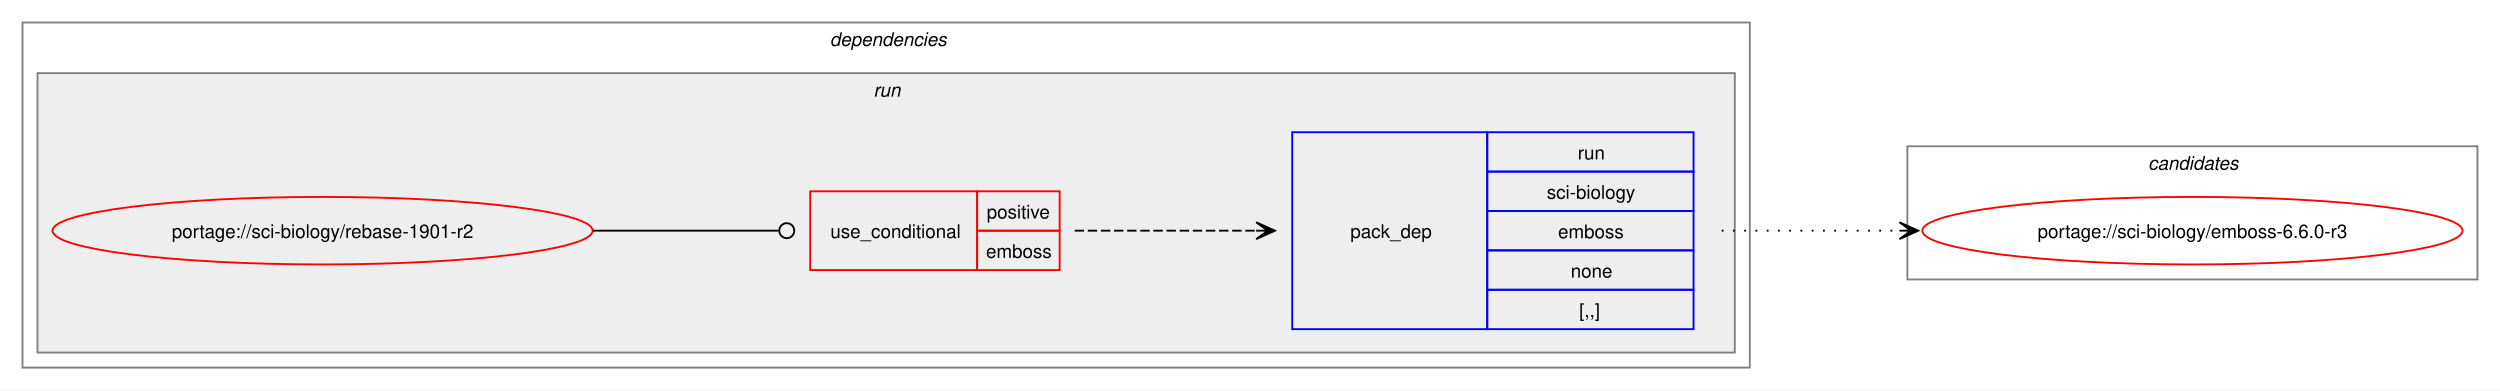
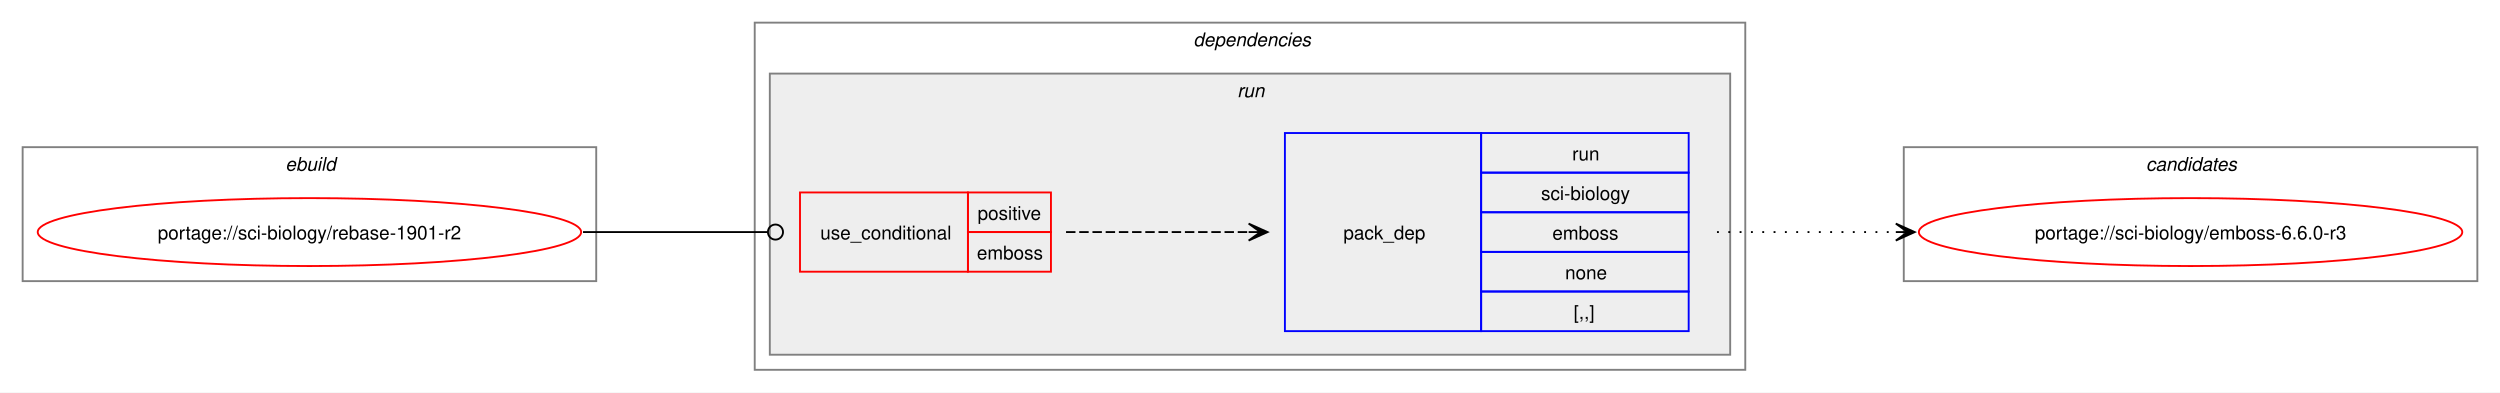
- <svg xmlns="http://www.w3.org/2000/svg" xmlns:xlink="http://www.w3.org/1999/xlink" width="1333pt" height="208pt" viewBox="0.00 0.00 1333.00 208.00">
+ <svg xmlns="http://www.w3.org/2000/svg" xmlns:xlink="http://www.w3.org/1999/xlink" width="1325pt" height="208pt" viewBox="0.00 0.00 1325.00 208.00">
  <g id="graph0" class="graph" transform="scale(1 1) rotate(0) translate(4 204)">
-     <polygon fill="white" stroke="none" points="-4,4 -4,-204 1329,-204 1329,4 -4,4" />
+     <polygon fill="white" stroke="none" points="-4,4 -4,-204 1321,-204 1321,4 -4,4" />
+     <g id="clust1" class="cluster">
+       <polygon fill="none" stroke="gray" points="8,-55 8,-126 312,-126 312,-55 8,-55" />
+       <text text-anchor="start" x="147.25" y="-113.5" font-family="Helvetica,sans-Serif" font-style="italic" font-size="10.00">ebuild</text>
+     </g>
    <g id="clust2" class="cluster">
-       <polygon fill="none" stroke="gray" points="8,-8 8,-192 929,-192 929,-8 8,-8" />
-       <text text-anchor="start" x="438.5" y="-179.5" font-family="Helvetica,sans-Serif" font-style="italic" font-size="10.00">dependencies</text>
+       <polygon fill="none" stroke="gray" points="396,-8 396,-192 921,-192 921,-8 396,-8" />
+       <text text-anchor="start" x="628.5" y="-179.5" font-family="Helvetica,sans-Serif" font-style="italic" font-size="10.00">dependencies</text>
    </g>
    <g id="clust5" class="cluster">
-       <polygon fill="#eeeeee" stroke="gray" points="16,-16 16,-165 921,-165 921,-16 16,-16" />
-       <text text-anchor="start" x="461.75" y="-152.5" font-family="Helvetica,sans-Serif" font-style="italic" font-size="10.00">run</text>
+       <polygon fill="#eeeeee" stroke="gray" points="404,-16 404,-165 913,-165 913,-16 404,-16" />
+       <text text-anchor="start" x="651.75" y="-152.5" font-family="Helvetica,sans-Serif" font-style="italic" font-size="10.00">run</text>
    </g>
    <g id="clust8" class="cluster">
-       <polygon fill="none" stroke="gray" points="1013,-55 1013,-126 1317,-126 1317,-55 1013,-55" />
-       <text text-anchor="start" x="1141.38" y="-113.5" font-family="Helvetica,sans-Serif" font-style="italic" font-size="10.00">candidates</text>
+       <polygon fill="none" stroke="gray" points="1005,-55 1005,-126 1309,-126 1309,-55 1005,-55" />
+       <text text-anchor="start" x="1133.38" y="-113.5" font-family="Helvetica,sans-Serif" font-style="italic" font-size="10.00">candidates</text>
    </g>
    <g id="node1" class="node">
      <g id="a_node1">
        <a xlink:href="../sci-biology/rebase-1901-r2.svg" xlink:title="portage://sci-biology/rebase-1901-r2">
-           <ellipse fill="none" stroke="red" cx="168" cy="-81" rx="144" ry="18" />
-           <text text-anchor="middle" x="168" y="-77.12" font-family="Helvetica,sans-Serif" font-size="10.00">portage://sci-biology/rebase-1901-r2</text>
+           <ellipse fill="none" stroke="red" cx="160" cy="-81" rx="144" ry="18" />
+           <text text-anchor="middle" x="160" y="-77.12" font-family="Helvetica,sans-Serif" font-size="10.00">portage://sci-biology/rebase-1901-r2</text>
        </a>
      </g>
    </g>
    <g id="node2" class="node">
-       <polygon fill="none" stroke="red" points="428,-60 428,-102 517,-102 517,-60 428,-60" />
-       <text text-anchor="start" x="438.75" y="-77.12" font-family="Helvetica,sans-Serif" font-size="10.00">use_conditional</text>
-       <polygon fill="none" stroke="red" points="517,-81 517,-102 561,-102 561,-81 517,-81" />
-       <text text-anchor="start" x="522.12" y="-87.5" font-family="Helvetica,sans-Serif" font-size="10.00">positive</text>
-       <polygon fill="none" stroke="red" points="517,-60 517,-81 561,-81 561,-60 517,-60" />
-       <text text-anchor="start" x="521.75" y="-66.5" font-family="Helvetica,sans-Serif" font-size="10.00">emboss</text>
+       <polygon fill="none" stroke="red" points="420,-60 420,-102 509,-102 509,-60 420,-60" />
+       <text text-anchor="start" x="430.75" y="-77.12" font-family="Helvetica,sans-Serif" font-size="10.00">use_conditional</text>
+       <polygon fill="none" stroke="red" points="509,-81 509,-102 553,-102 553,-81 509,-81" />
+       <text text-anchor="start" x="514.12" y="-87.5" font-family="Helvetica,sans-Serif" font-size="10.00">positive</text>
+       <polygon fill="none" stroke="red" points="509,-60 509,-81 553,-81 553,-60 509,-60" />
+       <text text-anchor="start" x="513.75" y="-66.5" font-family="Helvetica,sans-Serif" font-size="10.00">emboss</text>
    </g>
    <g id="edge2" class="edge">
-       <path fill="none" stroke="black" d="M312,-81C356.91,-81 370.3,-81 411.15,-81" />
-       <ellipse fill="none" stroke="black" cx="415.5" cy="-81" rx="4" ry="4" />
+       <path fill="none" stroke="black" d="M305,-81C349.19,-81 362.44,-81 402.52,-81" />
+       <ellipse fill="none" stroke="black" cx="407" cy="-81" rx="4" ry="4" />
    </g>
    <g id="node3" class="node">
-       <polygon fill="none" stroke="blue" points="685,-28.5 685,-133.5 789,-133.5 789,-28.5 685,-28.5" />
-       <text text-anchor="start" x="716" y="-77.12" font-family="Helvetica,sans-Serif" font-size="10.00">pack_dep</text>
-       <polygon fill="none" stroke="blue" points="789,-112.5 789,-133.5 899,-133.5 899,-112.5 789,-112.5" />
-       <text text-anchor="start" x="837.25" y="-119" font-family="Helvetica,sans-Serif" font-size="10.00">run</text>
-       <polygon fill="none" stroke="blue" points="789,-91.5 789,-112.5 899,-112.5 899,-91.5 789,-91.5" />
-       <text text-anchor="start" x="820.75" y="-98" font-family="Helvetica,sans-Serif" font-size="10.00">sci-biology</text>
-       <polygon fill="none" stroke="blue" points="789,-70.5 789,-91.5 899,-91.5 899,-70.5 789,-70.5" />
-       <text text-anchor="start" x="826.75" y="-77" font-family="Helvetica,sans-Serif" font-size="10.00">emboss</text>
-       <polygon fill="none" stroke="blue" points="789,-49.5 789,-70.5 899,-70.5 899,-49.5 789,-49.5" />
-       <text text-anchor="start" x="833.5" y="-56" font-family="Helvetica,sans-Serif" font-size="10.00">none</text>
-       <polygon fill="none" stroke="blue" points="789,-28.5 789,-49.5 899,-49.5 899,-28.5 789,-28.5" />
-       <text text-anchor="start" x="838" y="-35" font-family="Helvetica,sans-Serif" font-size="10.00">[,,]</text>
+       <polygon fill="none" stroke="blue" points="677,-28.5 677,-133.5 781,-133.5 781,-28.5 677,-28.5" />
+       <text text-anchor="start" x="708" y="-77.12" font-family="Helvetica,sans-Serif" font-size="10.00">pack_dep</text>
+       <polygon fill="none" stroke="blue" points="781,-112.5 781,-133.5 891,-133.5 891,-112.5 781,-112.5" />
+       <text text-anchor="start" x="829.25" y="-119" font-family="Helvetica,sans-Serif" font-size="10.00">run</text>
+       <polygon fill="none" stroke="blue" points="781,-91.5 781,-112.5 891,-112.5 891,-91.5 781,-91.5" />
+       <text text-anchor="start" x="812.75" y="-98" font-family="Helvetica,sans-Serif" font-size="10.00">sci-biology</text>
+       <polygon fill="none" stroke="blue" points="781,-70.5 781,-91.5 891,-91.5 891,-70.5 781,-70.5" />
+       <text text-anchor="start" x="818.75" y="-77" font-family="Helvetica,sans-Serif" font-size="10.00">emboss</text>
+       <polygon fill="none" stroke="blue" points="781,-49.5 781,-70.5 891,-70.5 891,-49.5 781,-49.5" />
+       <text text-anchor="start" x="825.5" y="-56" font-family="Helvetica,sans-Serif" font-size="10.00">none</text>
+       <polygon fill="none" stroke="blue" points="781,-28.5 781,-49.5 891,-49.5 891,-28.5 781,-28.5" />
+       <text text-anchor="start" x="830" y="-35" font-family="Helvetica,sans-Serif" font-size="10.00">[,,]</text>
    </g>
    <g id="edge1" class="edge">
-       <path fill="none" stroke="black" stroke-dasharray="5,2" d="M569,-81C613.06,-81 626.79,-81 665.87,-81" />
-       <polygon fill="black" stroke="black" points="675.78,-81 665.78,-85.5 672,-81 665.78,-81 665.78,-81 665.78,-81 672,-81 665.78,-76.5 675.78,-81" />
+       <path fill="none" stroke="black" stroke-dasharray="5,2" d="M561,-81C605.06,-81 618.79,-81 657.87,-81" />
+       <polygon fill="black" stroke="black" points="667.78,-81 657.78,-85.5 664,-81 657.78,-81 657.78,-81 657.78,-81 664,-81 657.78,-76.5 667.78,-81" />
    </g>
    <g id="node4" class="node">
      <g id="a_node4">
        <a xlink:href="../sci-biology/emboss-6.6.0-r3.svg" xlink:title="portage://sci-biology/emboss-6.6.0-r3">
-           <ellipse fill="none" stroke="red" cx="1165" cy="-81" rx="144" ry="18" />
-           <text text-anchor="middle" x="1165" y="-77.12" font-family="Helvetica,sans-Serif" font-size="10.00">portage://sci-biology/emboss-6.6.0-r3</text>
+           <ellipse fill="none" stroke="red" cx="1157" cy="-81" rx="144" ry="18" />
+           <text text-anchor="middle" x="1157" y="-77.12" font-family="Helvetica,sans-Serif" font-size="10.00">portage://sci-biology/emboss-6.6.0-r3</text>
        </a>
      </g>
    </g>
    <g id="edge3" class="edge">
-       <path fill="none" stroke="black" stroke-dasharray="1,5" d="M914,-81C957.25,-81 970.72,-81 1009.08,-81" />
-       <polygon fill="black" stroke="black" points="1018.78,-81 1008.78,-85.5 1015,-81 1008.78,-81 1008.78,-81 1008.78,-81 1015,-81 1008.78,-76.5 1018.78,-81" />
+       <path fill="none" stroke="black" stroke-dasharray="1,5" d="M906,-81C949.25,-81 962.72,-81 1001.08,-81" />
+       <polygon fill="black" stroke="black" points="1010.78,-81 1000.78,-85.5 1007,-81 1000.78,-81 1000.78,-81 1000.78,-81 1007,-81 1000.78,-76.5 1010.78,-81" />
    </g>
  </g>
</svg>
